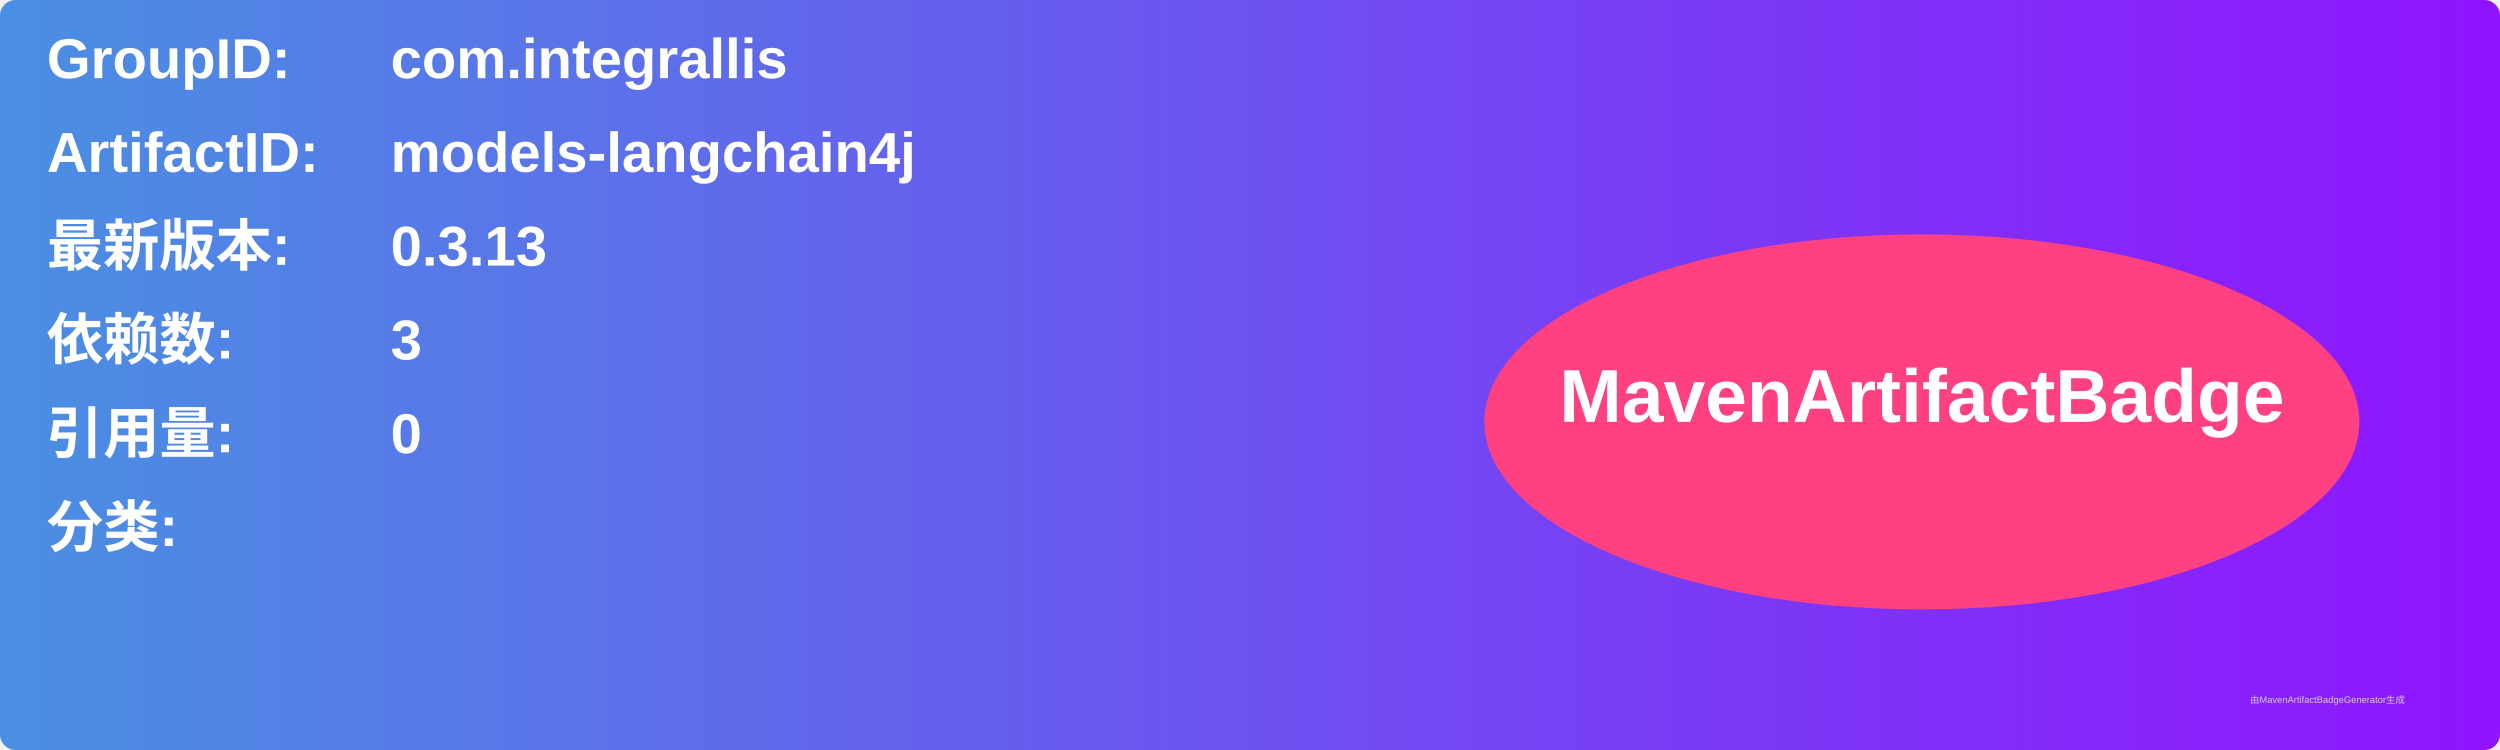
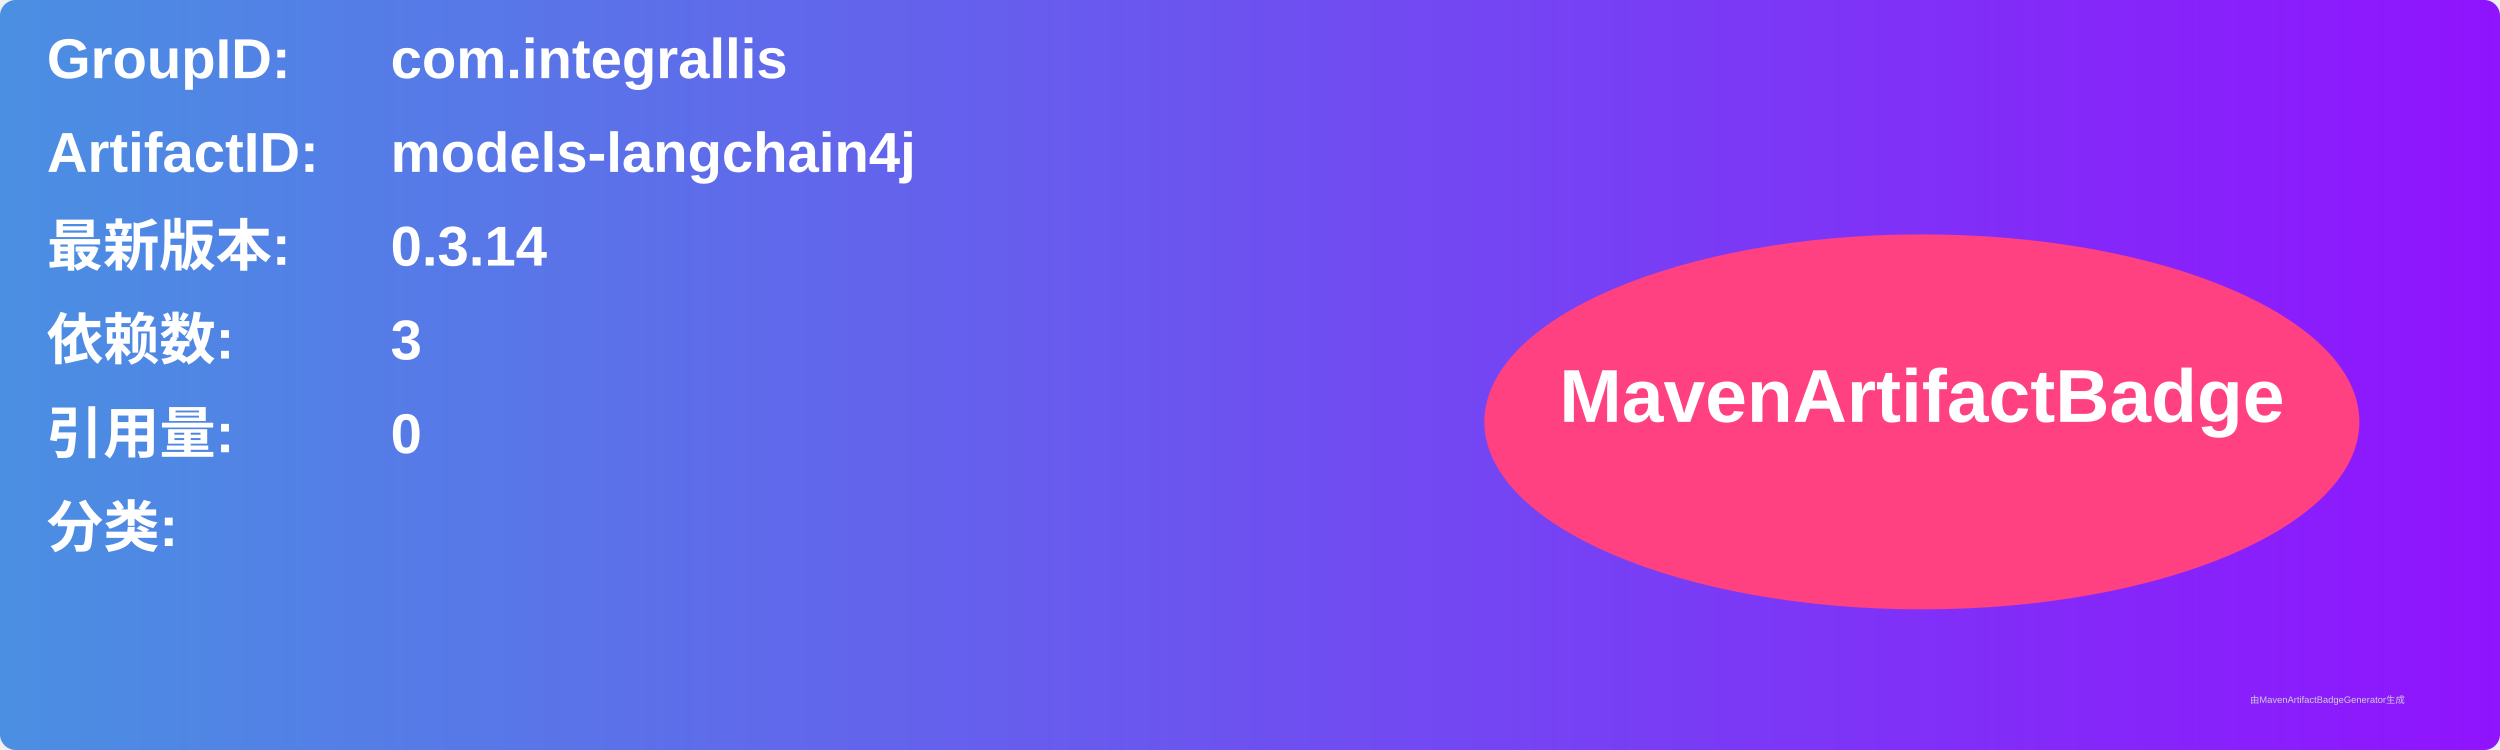
<svg xmlns="http://www.w3.org/2000/svg" width="800" height="240" viewBox="0 0 800 240">
  <linearGradient id="grad" x1="0%" y1="0%" x2="100%" y2="0%">
    <stop offset="0%" stop-color="#4a90e2" />
    <stop offset="100%" stop-color="#9013fe" />
  </linearGradient>
  <rect width="100%" height="100%" rx="5" ry="5" fill="url(#grad)" />
  <g transform="translate(15, 15)">
    <text x="0" y="10" font-family="Arial" font-size="18" fill="white" font-weight="bold" width="260">GroupID:</text>
    <text x="110" y="10" font-family="Arial" font-size="18" fill="white" font-weight="bold" width="460">com.integrallis</text>
    <text x="0" y="40" font-family="Arial" font-size="18" fill="white" font-weight="bold" width="260">ArtifactID:</text>
    <text x="110" y="40" font-family="Arial" font-size="18" fill="white" font-weight="bold" width="460">models-langchain4j</text>
    <text x="0" y="70" font-family="Arial" font-size="18" fill="white" font-weight="bold">最新版本:</text>
    <text x="110" y="70" font-family="Arial" font-size="18" fill="white" font-weight="bold">
-       <tspan font-weight="bold">0.3.13</tspan>
+       <tspan font-weight="bold">0.3.14</tspan>
    </text>
    <text x="0" y="100" font-family="Arial" font-size="18" fill="white" font-weight="bold">依赖数: </text>
    <text x="110" y="100" font-family="Arial" font-size="18" fill="white">
      <tspan font-weight="bold">3</tspan>
    </text>
    <text x="0" y="130" font-family="Arial" font-size="18" fill="white" font-weight="bold">引用量: </text>
    <text x="110" y="130" font-family="Arial" font-size="18" fill="white">
      <tspan font-weight="bold">0</tspan>
    </text>
    <text x="0" y="160" font-family="Arial" font-size="18" fill="white" font-weight="bold">分类:</text>
    <text x="10" y="190" font-family="Arial" font-size="10" fill="white">
      <tspan font-weight="bold" />
    </text>
    <ellipse cx="600" cy="120" rx="140" ry="60" fill="#ff4081" />
    <text x="600" y="120" text-anchor="middle" font-family="Arial" font-size="24" fill="white" font-weight="bold">MavenArtifactBadge</text>
  </g>
  <text x="720" y="225" font-family="Arial" font-size="3" fill="#d0d0d0">由MavenArtifactBadgeGenerator生成</text>
</svg>
